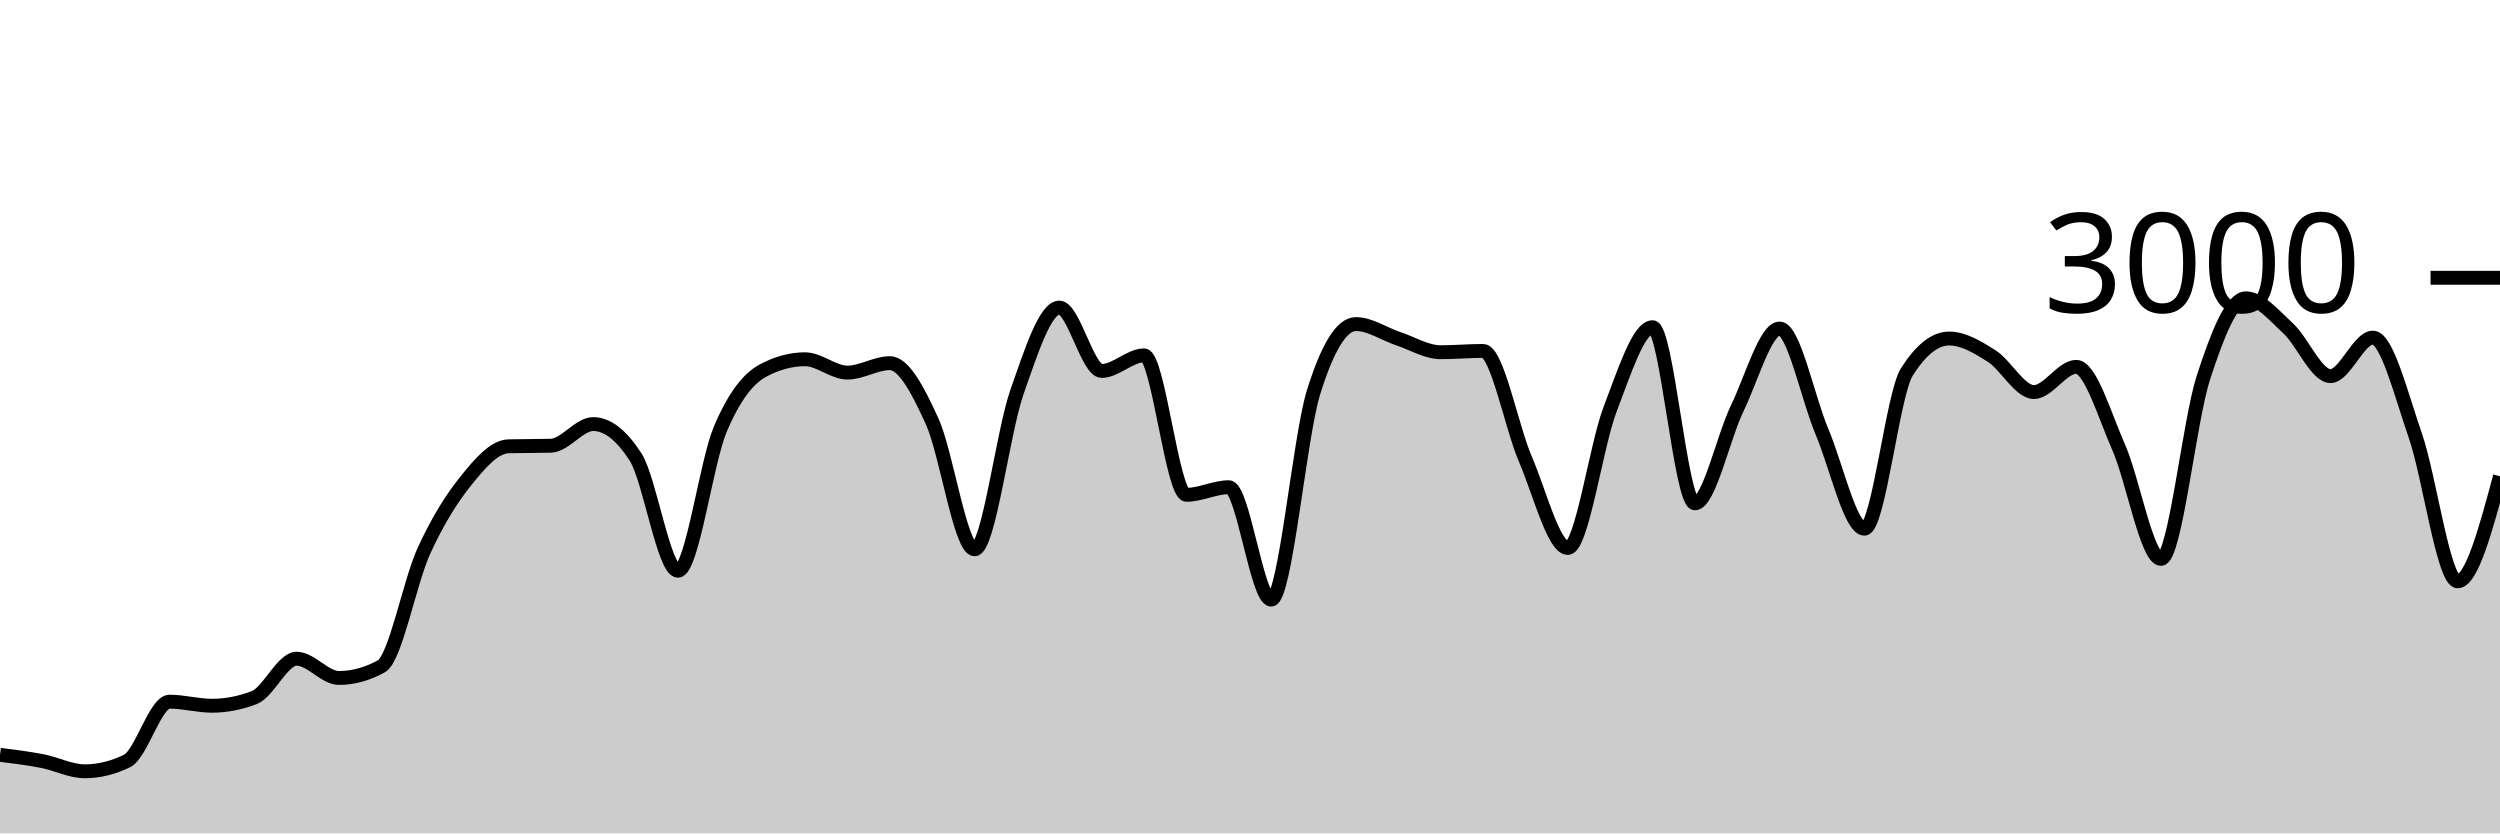
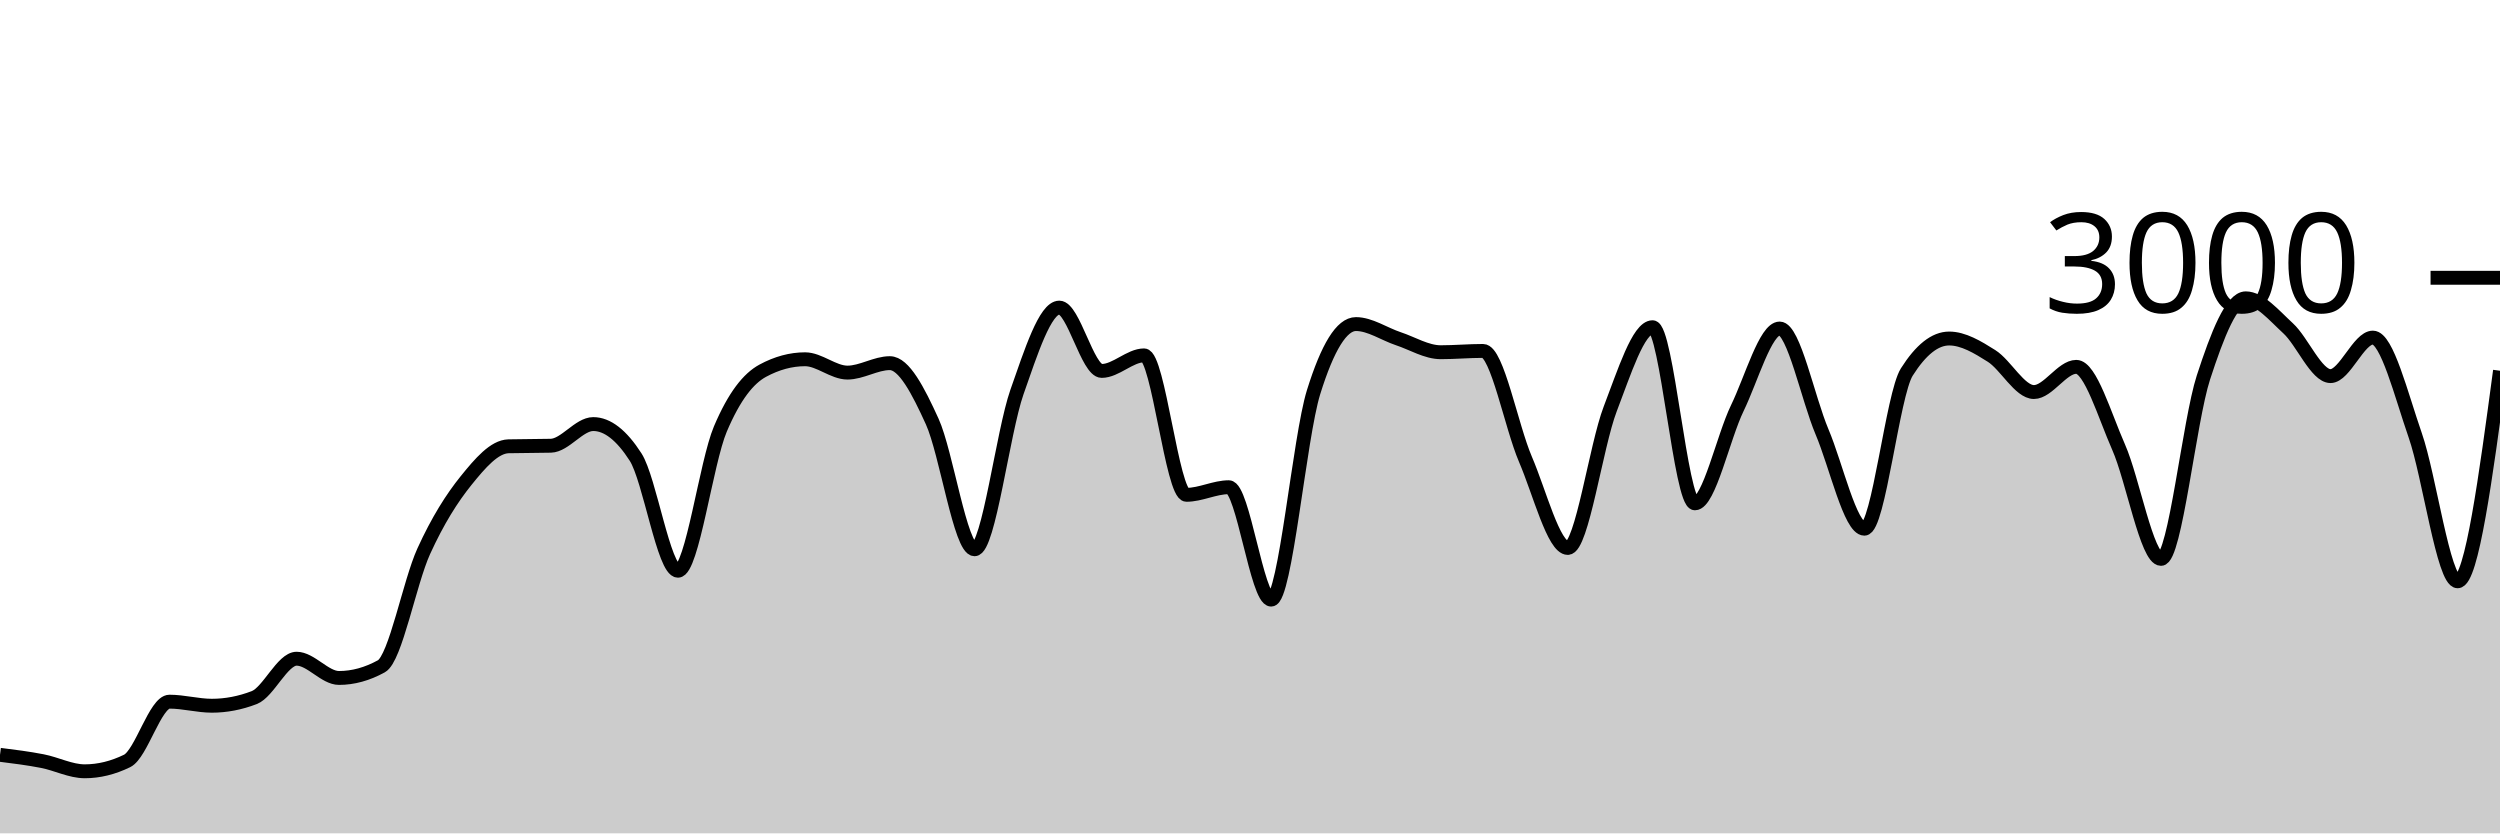
<svg xmlns="http://www.w3.org/2000/svg" viewBox="0 0 180 60">
  <g transform="translate(0,20)">
-     <path class="area" fill="rgba(0, 0, 0, 0.2)" d="M0,34.347C1.017,34.474,2.034,34.602,3.051,34.8C4.068,34.998,5.085,35.533,6.102,35.533C7.119,35.533,8.136,35.284,9.153,34.787C10.169,34.289,11.186,30.52,12.203,30.52C13.22,30.52,14.237,30.813,15.254,30.813C16.271,30.813,17.288,30.618,18.305,30.227C19.322,29.836,20.339,27.427,21.356,27.427C22.373,27.427,23.39,28.813,24.407,28.813C25.424,28.813,26.441,28.533,27.458,27.973C28.475,27.413,29.492,21.922,30.508,19.693C31.525,17.464,32.542,15.86,33.559,14.6C34.576,13.34,35.593,12.16,36.61,12.133C37.627,12.107,38.644,12.12,39.661,12.093C40.678,12.067,41.695,10.533,42.712,10.533C43.729,10.533,44.746,11.324,45.763,12.907C46.78,14.489,47.797,21.093,48.814,21.093C49.831,21.093,50.847,13.293,51.864,10.893C52.881,8.493,53.898,7.244,54.915,6.693C55.932,6.142,56.949,5.867,57.966,5.867C58.983,5.867,60,6.827,61.017,6.827C62.034,6.827,63.051,6.147,64.068,6.147C65.085,6.147,66.102,8.113,67.119,10.347C68.136,12.58,69.153,19.547,70.169,19.547C71.186,19.547,72.203,11.127,73.22,8.227C74.237,5.327,75.254,2.147,76.271,2.147C77.288,2.147,78.305,6.707,79.322,6.707C80.339,6.707,81.356,5.587,82.373,5.587C83.39,5.587,84.407,15.627,85.424,15.627C86.441,15.627,87.458,15.08,88.475,15.08C89.492,15.08,90.508,23.173,91.525,23.173C92.542,23.173,93.559,11.511,94.576,8.24C95.593,4.969,96.61,3.333,97.627,3.333C98.644,3.333,99.661,4.049,100.678,4.387C101.695,4.724,102.712,5.36,103.729,5.36C104.746,5.36,105.763,5.267,106.78,5.267C107.797,5.267,108.814,10.702,109.831,13.067C110.847,15.431,111.864,19.453,112.881,19.453C113.898,19.453,114.915,12.102,115.932,9.453C116.949,6.804,117.966,3.56,118.983,3.56C120,3.56,121.017,16.24,122.034,16.24C123.051,16.24,124.068,11.484,125.085,9.387C126.102,7.289,127.119,3.653,128.136,3.653C129.153,3.653,130.169,8.691,131.186,11.093C132.203,13.496,133.22,18.067,134.237,18.067C135.254,18.067,136.271,8.396,137.288,6.787C138.305,5.178,139.322,4.373,140.339,4.373C141.356,4.373,142.373,4.984,143.39,5.627C144.407,6.269,145.424,8.227,146.441,8.227C147.458,8.227,148.475,6.413,149.492,6.413C150.508,6.413,151.525,9.896,152.542,12.2C153.559,14.504,154.576,20.24,155.593,20.24C156.61,20.24,157.627,10.313,158.644,7.187C159.661,4.06,160.678,1.48,161.695,1.48C162.712,1.48,163.729,2.707,164.746,3.64C165.763,4.573,166.78,7.08,167.797,7.08C168.814,7.08,169.831,4.307,170.847,4.307C171.864,4.307,172.881,8.422,173.898,11.347C174.915,14.271,175.932,21.853,176.949,21.853C177.966,21.853,178.983,18.073,180,14.293L180,40C178.983,40,177.966,40,176.949,40C175.932,40,174.915,40,173.898,40C172.881,40,171.864,40,170.847,40C169.831,40,168.814,40,167.797,40C166.78,40,165.763,40,164.746,40C163.729,40,162.712,40,161.695,40C160.678,40,159.661,40,158.644,40C157.627,40,156.61,40,155.593,40C154.576,40,153.559,40,152.542,40C151.525,40,150.508,40,149.492,40C148.475,40,147.458,40,146.441,40C145.424,40,144.407,40,143.39,40C142.373,40,141.356,40,140.339,40C139.322,40,138.305,40,137.288,40C136.271,40,135.254,40,134.237,40C133.22,40,132.203,40,131.186,40C130.169,40,129.153,40,128.136,40C127.119,40,126.102,40,125.085,40C124.068,40,123.051,40,122.034,40C121.017,40,120,40,118.983,40C117.966,40,116.949,40,115.932,40C114.915,40,113.898,40,112.881,40C111.864,40,110.847,40,109.831,40C108.814,40,107.797,40,106.78,40C105.763,40,104.746,40,103.729,40C102.712,40,101.695,40,100.678,40C99.661,40,98.644,40,97.627,40C96.61,40,95.593,40,94.576,40C93.559,40,92.542,40,91.525,40C90.508,40,89.492,40,88.475,40C87.458,40,86.441,40,85.424,40C84.407,40,83.39,40,82.373,40C81.356,40,80.339,40,79.322,40C78.305,40,77.288,40,76.271,40C75.254,40,74.237,40,73.22,40C72.203,40,71.186,40,70.169,40C69.153,40,68.136,40,67.119,40C66.102,40,65.085,40,64.068,40C63.051,40,62.034,40,61.017,40C60,40,58.983,40,57.966,40C56.949,40,55.932,40,54.915,40C53.898,40,52.881,40,51.864,40C50.847,40,49.831,40,48.814,40C47.797,40,46.78,40,45.763,40C44.746,40,43.729,40,42.712,40C41.695,40,40.678,40,39.661,40C38.644,40,37.627,40,36.61,40C35.593,40,34.576,40,33.559,40C32.542,40,31.525,40,30.508,40C29.492,40,28.475,40,27.458,40C26.441,40,25.424,40,24.407,40C23.39,40,22.373,40,21.356,40C20.339,40,19.322,40,18.305,40C17.288,40,16.271,40,15.254,40C14.237,40,13.22,40,12.203,40C11.186,40,10.169,40,9.153,40C8.136,40,7.119,40,6.102,40C5.085,40,4.068,40,3.051,40C2.034,40,1.017,40,0,40Z" />
-     <path class="line" stroke="black" fill="none" d="M0,34.347C1.017,34.474,2.034,34.602,3.051,34.8C4.068,34.998,5.085,35.533,6.102,35.533C7.119,35.533,8.136,35.284,9.153,34.787C10.169,34.289,11.186,30.52,12.203,30.52C13.22,30.52,14.237,30.813,15.254,30.813C16.271,30.813,17.288,30.618,18.305,30.227C19.322,29.836,20.339,27.427,21.356,27.427C22.373,27.427,23.39,28.813,24.407,28.813C25.424,28.813,26.441,28.533,27.458,27.973C28.475,27.413,29.492,21.922,30.508,19.693C31.525,17.464,32.542,15.86,33.559,14.6C34.576,13.34,35.593,12.16,36.61,12.133C37.627,12.107,38.644,12.12,39.661,12.093C40.678,12.067,41.695,10.533,42.712,10.533C43.729,10.533,44.746,11.324,45.763,12.907C46.78,14.489,47.797,21.093,48.814,21.093C49.831,21.093,50.847,13.293,51.864,10.893C52.881,8.493,53.898,7.244,54.915,6.693C55.932,6.142,56.949,5.867,57.966,5.867C58.983,5.867,60,6.827,61.017,6.827C62.034,6.827,63.051,6.147,64.068,6.147C65.085,6.147,66.102,8.113,67.119,10.347C68.136,12.58,69.153,19.547,70.169,19.547C71.186,19.547,72.203,11.127,73.22,8.227C74.237,5.327,75.254,2.147,76.271,2.147C77.288,2.147,78.305,6.707,79.322,6.707C80.339,6.707,81.356,5.587,82.373,5.587C83.39,5.587,84.407,15.627,85.424,15.627C86.441,15.627,87.458,15.08,88.475,15.08C89.492,15.08,90.508,23.173,91.525,23.173C92.542,23.173,93.559,11.511,94.576,8.24C95.593,4.969,96.61,3.333,97.627,3.333C98.644,3.333,99.661,4.049,100.678,4.387C101.695,4.724,102.712,5.36,103.729,5.36C104.746,5.36,105.763,5.267,106.78,5.267C107.797,5.267,108.814,10.702,109.831,13.067C110.847,15.431,111.864,19.453,112.881,19.453C113.898,19.453,114.915,12.102,115.932,9.453C116.949,6.804,117.966,3.56,118.983,3.56C120,3.56,121.017,16.24,122.034,16.24C123.051,16.24,124.068,11.484,125.085,9.387C126.102,7.289,127.119,3.653,128.136,3.653C129.153,3.653,130.169,8.691,131.186,11.093C132.203,13.496,133.22,18.067,134.237,18.067C135.254,18.067,136.271,8.396,137.288,6.787C138.305,5.178,139.322,4.373,140.339,4.373C141.356,4.373,142.373,4.984,143.39,5.627C144.407,6.269,145.424,8.227,146.441,8.227C147.458,8.227,148.475,6.413,149.492,6.413C150.508,6.413,151.525,9.896,152.542,12.2C153.559,14.504,154.576,20.24,155.593,20.24C156.61,20.24,157.627,10.313,158.644,7.187C159.661,4.06,160.678,1.48,161.695,1.48C162.712,1.48,163.729,2.707,164.746,3.64C165.763,4.573,166.78,7.08,167.797,7.08C168.814,7.08,169.831,4.307,170.847,4.307C171.864,4.307,172.881,8.422,173.898,11.347C174.915,14.271,175.932,21.853,176.949,21.853C177.966,21.853,178.983,18.073,180,14.293" />
+     <path class="area" fill="rgba(0, 0, 0, 0.2)" d="M0,34.347C1.017,34.474,2.034,34.602,3.051,34.8C4.068,34.998,5.085,35.533,6.102,35.533C7.119,35.533,8.136,35.284,9.153,34.787C10.169,34.289,11.186,30.52,12.203,30.52C13.22,30.52,14.237,30.813,15.254,30.813C16.271,30.813,17.288,30.618,18.305,30.227C19.322,29.836,20.339,27.427,21.356,27.427C22.373,27.427,23.39,28.813,24.407,28.813C25.424,28.813,26.441,28.533,27.458,27.973C28.475,27.413,29.492,21.922,30.508,19.693C31.525,17.464,32.542,15.86,33.559,14.6C34.576,13.34,35.593,12.16,36.61,12.133C37.627,12.107,38.644,12.12,39.661,12.093C40.678,12.067,41.695,10.533,42.712,10.533C43.729,10.533,44.746,11.324,45.763,12.907C46.78,14.489,47.797,21.093,48.814,21.093C49.831,21.093,50.847,13.293,51.864,10.893C52.881,8.493,53.898,7.244,54.915,6.693C55.932,6.142,56.949,5.867,57.966,5.867C58.983,5.867,60,6.827,61.017,6.827C62.034,6.827,63.051,6.147,64.068,6.147C65.085,6.147,66.102,8.113,67.119,10.347C68.136,12.58,69.153,19.547,70.169,19.547C71.186,19.547,72.203,11.127,73.22,8.227C74.237,5.327,75.254,2.147,76.271,2.147C77.288,2.147,78.305,6.707,79.322,6.707C80.339,6.707,81.356,5.587,82.373,5.587C83.39,5.587,84.407,15.627,85.424,15.627C86.441,15.627,87.458,15.08,88.475,15.08C89.492,15.08,90.508,23.173,91.525,23.173C92.542,23.173,93.559,11.511,94.576,8.24C95.593,4.969,96.61,3.333,97.627,3.333C98.644,3.333,99.661,4.049,100.678,4.387C101.695,4.724,102.712,5.36,103.729,5.36C104.746,5.36,105.763,5.267,106.78,5.267C107.797,5.267,108.814,10.702,109.831,13.067C110.847,15.431,111.864,19.453,112.881,19.453C113.898,19.453,114.915,12.102,115.932,9.453C116.949,6.804,117.966,3.56,118.983,3.56C120,3.56,121.017,16.24,122.034,16.24C123.051,16.24,124.068,11.484,125.085,9.387C126.102,7.289,127.119,3.653,128.136,3.653C129.153,3.653,130.169,8.691,131.186,11.093C132.203,13.496,133.22,18.067,134.237,18.067C135.254,18.067,136.271,8.396,137.288,6.787C138.305,5.178,139.322,4.373,140.339,4.373C141.356,4.373,142.373,4.984,143.39,5.627C144.407,6.269,145.424,8.227,146.441,8.227C147.458,8.227,148.475,6.413,149.492,6.413C150.508,6.413,151.525,9.896,152.542,12.2C153.559,14.504,154.576,20.24,155.593,20.24C156.61,20.24,157.627,10.313,158.644,7.187C159.661,4.06,160.678,1.48,161.695,1.48C162.712,1.48,163.729,2.707,164.746,3.64C165.763,4.573,166.78,7.08,167.797,7.08C168.814,7.08,169.831,4.307,170.847,4.307C171.864,4.307,172.881,8.422,173.898,11.347C174.915,14.271,175.932,21.853,176.949,21.853C177.966,21.853,178.983,14.273,180,6.693L180,40C178.983,40,177.966,40,176.949,40C175.932,40,174.915,40,173.898,40C172.881,40,171.864,40,170.847,40C169.831,40,168.814,40,167.797,40C166.78,40,165.763,40,164.746,40C163.729,40,162.712,40,161.695,40C160.678,40,159.661,40,158.644,40C157.627,40,156.61,40,155.593,40C154.576,40,153.559,40,152.542,40C151.525,40,150.508,40,149.492,40C148.475,40,147.458,40,146.441,40C145.424,40,144.407,40,143.39,40C142.373,40,141.356,40,140.339,40C139.322,40,138.305,40,137.288,40C136.271,40,135.254,40,134.237,40C133.22,40,132.203,40,131.186,40C130.169,40,129.153,40,128.136,40C127.119,40,126.102,40,125.085,40C124.068,40,123.051,40,122.034,40C121.017,40,120,40,118.983,40C117.966,40,116.949,40,115.932,40C114.915,40,113.898,40,112.881,40C111.864,40,110.847,40,109.831,40C108.814,40,107.797,40,106.78,40C105.763,40,104.746,40,103.729,40C102.712,40,101.695,40,100.678,40C99.661,40,98.644,40,97.627,40C96.61,40,95.593,40,94.576,40C93.559,40,92.542,40,91.525,40C90.508,40,89.492,40,88.475,40C87.458,40,86.441,40,85.424,40C84.407,40,83.39,40,82.373,40C81.356,40,80.339,40,79.322,40C78.305,40,77.288,40,76.271,40C75.254,40,74.237,40,73.22,40C72.203,40,71.186,40,70.169,40C69.153,40,68.136,40,67.119,40C66.102,40,65.085,40,64.068,40C63.051,40,62.034,40,61.017,40C60,40,58.983,40,57.966,40C56.949,40,55.932,40,54.915,40C53.898,40,52.881,40,51.864,40C50.847,40,49.831,40,48.814,40C47.797,40,46.78,40,45.763,40C44.746,40,43.729,40,42.712,40C41.695,40,40.678,40,39.661,40C38.644,40,37.627,40,36.61,40C35.593,40,34.576,40,33.559,40C32.542,40,31.525,40,30.508,40C29.492,40,28.475,40,27.458,40C26.441,40,25.424,40,24.407,40C23.39,40,22.373,40,21.356,40C20.339,40,19.322,40,18.305,40C17.288,40,16.271,40,15.254,40C14.237,40,13.22,40,12.203,40C11.186,40,10.169,40,9.153,40C8.136,40,7.119,40,6.102,40C5.085,40,4.068,40,3.051,40C2.034,40,1.017,40,0,40Z" />
+     <path class="line" stroke="black" fill="none" d="M0,34.347C1.017,34.474,2.034,34.602,3.051,34.8C4.068,34.998,5.085,35.533,6.102,35.533C7.119,35.533,8.136,35.284,9.153,34.787C10.169,34.289,11.186,30.52,12.203,30.52C13.22,30.52,14.237,30.813,15.254,30.813C16.271,30.813,17.288,30.618,18.305,30.227C19.322,29.836,20.339,27.427,21.356,27.427C22.373,27.427,23.39,28.813,24.407,28.813C25.424,28.813,26.441,28.533,27.458,27.973C28.475,27.413,29.492,21.922,30.508,19.693C31.525,17.464,32.542,15.86,33.559,14.6C34.576,13.34,35.593,12.16,36.61,12.133C37.627,12.107,38.644,12.12,39.661,12.093C40.678,12.067,41.695,10.533,42.712,10.533C43.729,10.533,44.746,11.324,45.763,12.907C46.78,14.489,47.797,21.093,48.814,21.093C49.831,21.093,50.847,13.293,51.864,10.893C52.881,8.493,53.898,7.244,54.915,6.693C55.932,6.142,56.949,5.867,57.966,5.867C58.983,5.867,60,6.827,61.017,6.827C62.034,6.827,63.051,6.147,64.068,6.147C65.085,6.147,66.102,8.113,67.119,10.347C68.136,12.58,69.153,19.547,70.169,19.547C71.186,19.547,72.203,11.127,73.22,8.227C74.237,5.327,75.254,2.147,76.271,2.147C77.288,2.147,78.305,6.707,79.322,6.707C80.339,6.707,81.356,5.587,82.373,5.587C83.39,5.587,84.407,15.627,85.424,15.627C86.441,15.627,87.458,15.08,88.475,15.08C89.492,15.08,90.508,23.173,91.525,23.173C92.542,23.173,93.559,11.511,94.576,8.24C95.593,4.969,96.61,3.333,97.627,3.333C98.644,3.333,99.661,4.049,100.678,4.387C101.695,4.724,102.712,5.36,103.729,5.36C104.746,5.36,105.763,5.267,106.78,5.267C107.797,5.267,108.814,10.702,109.831,13.067C110.847,15.431,111.864,19.453,112.881,19.453C113.898,19.453,114.915,12.102,115.932,9.453C116.949,6.804,117.966,3.56,118.983,3.56C120,3.56,121.017,16.24,122.034,16.24C123.051,16.24,124.068,11.484,125.085,9.387C126.102,7.289,127.119,3.653,128.136,3.653C129.153,3.653,130.169,8.691,131.186,11.093C132.203,13.496,133.22,18.067,134.237,18.067C135.254,18.067,136.271,8.396,137.288,6.787C138.305,5.178,139.322,4.373,140.339,4.373C141.356,4.373,142.373,4.984,143.39,5.627C144.407,6.269,145.424,8.227,146.441,8.227C147.458,8.227,148.475,6.413,149.492,6.413C150.508,6.413,151.525,9.896,152.542,12.2C153.559,14.504,154.576,20.24,155.593,20.24C156.61,20.24,157.627,10.313,158.644,7.187C159.661,4.06,160.678,1.48,161.695,1.48C162.712,1.48,163.729,2.707,164.746,3.64C165.763,4.573,166.78,7.08,167.797,7.08C168.814,7.08,169.831,4.307,170.847,4.307C171.864,4.307,172.881,8.422,173.898,11.347C174.915,14.271,175.932,21.853,176.949,21.853C177.966,21.853,178.983,14.273,180,6.693" />
    <path class="axis-ceiling" stroke-width="1" stroke="black" fill="none" d="M175,0L180,0" />
    <text class="axis-ceiling-label" font-family="sans-serif" text-anchor="end" font-size="10px" x="170" y="2.5">3000</text>
  </g>
</svg>
